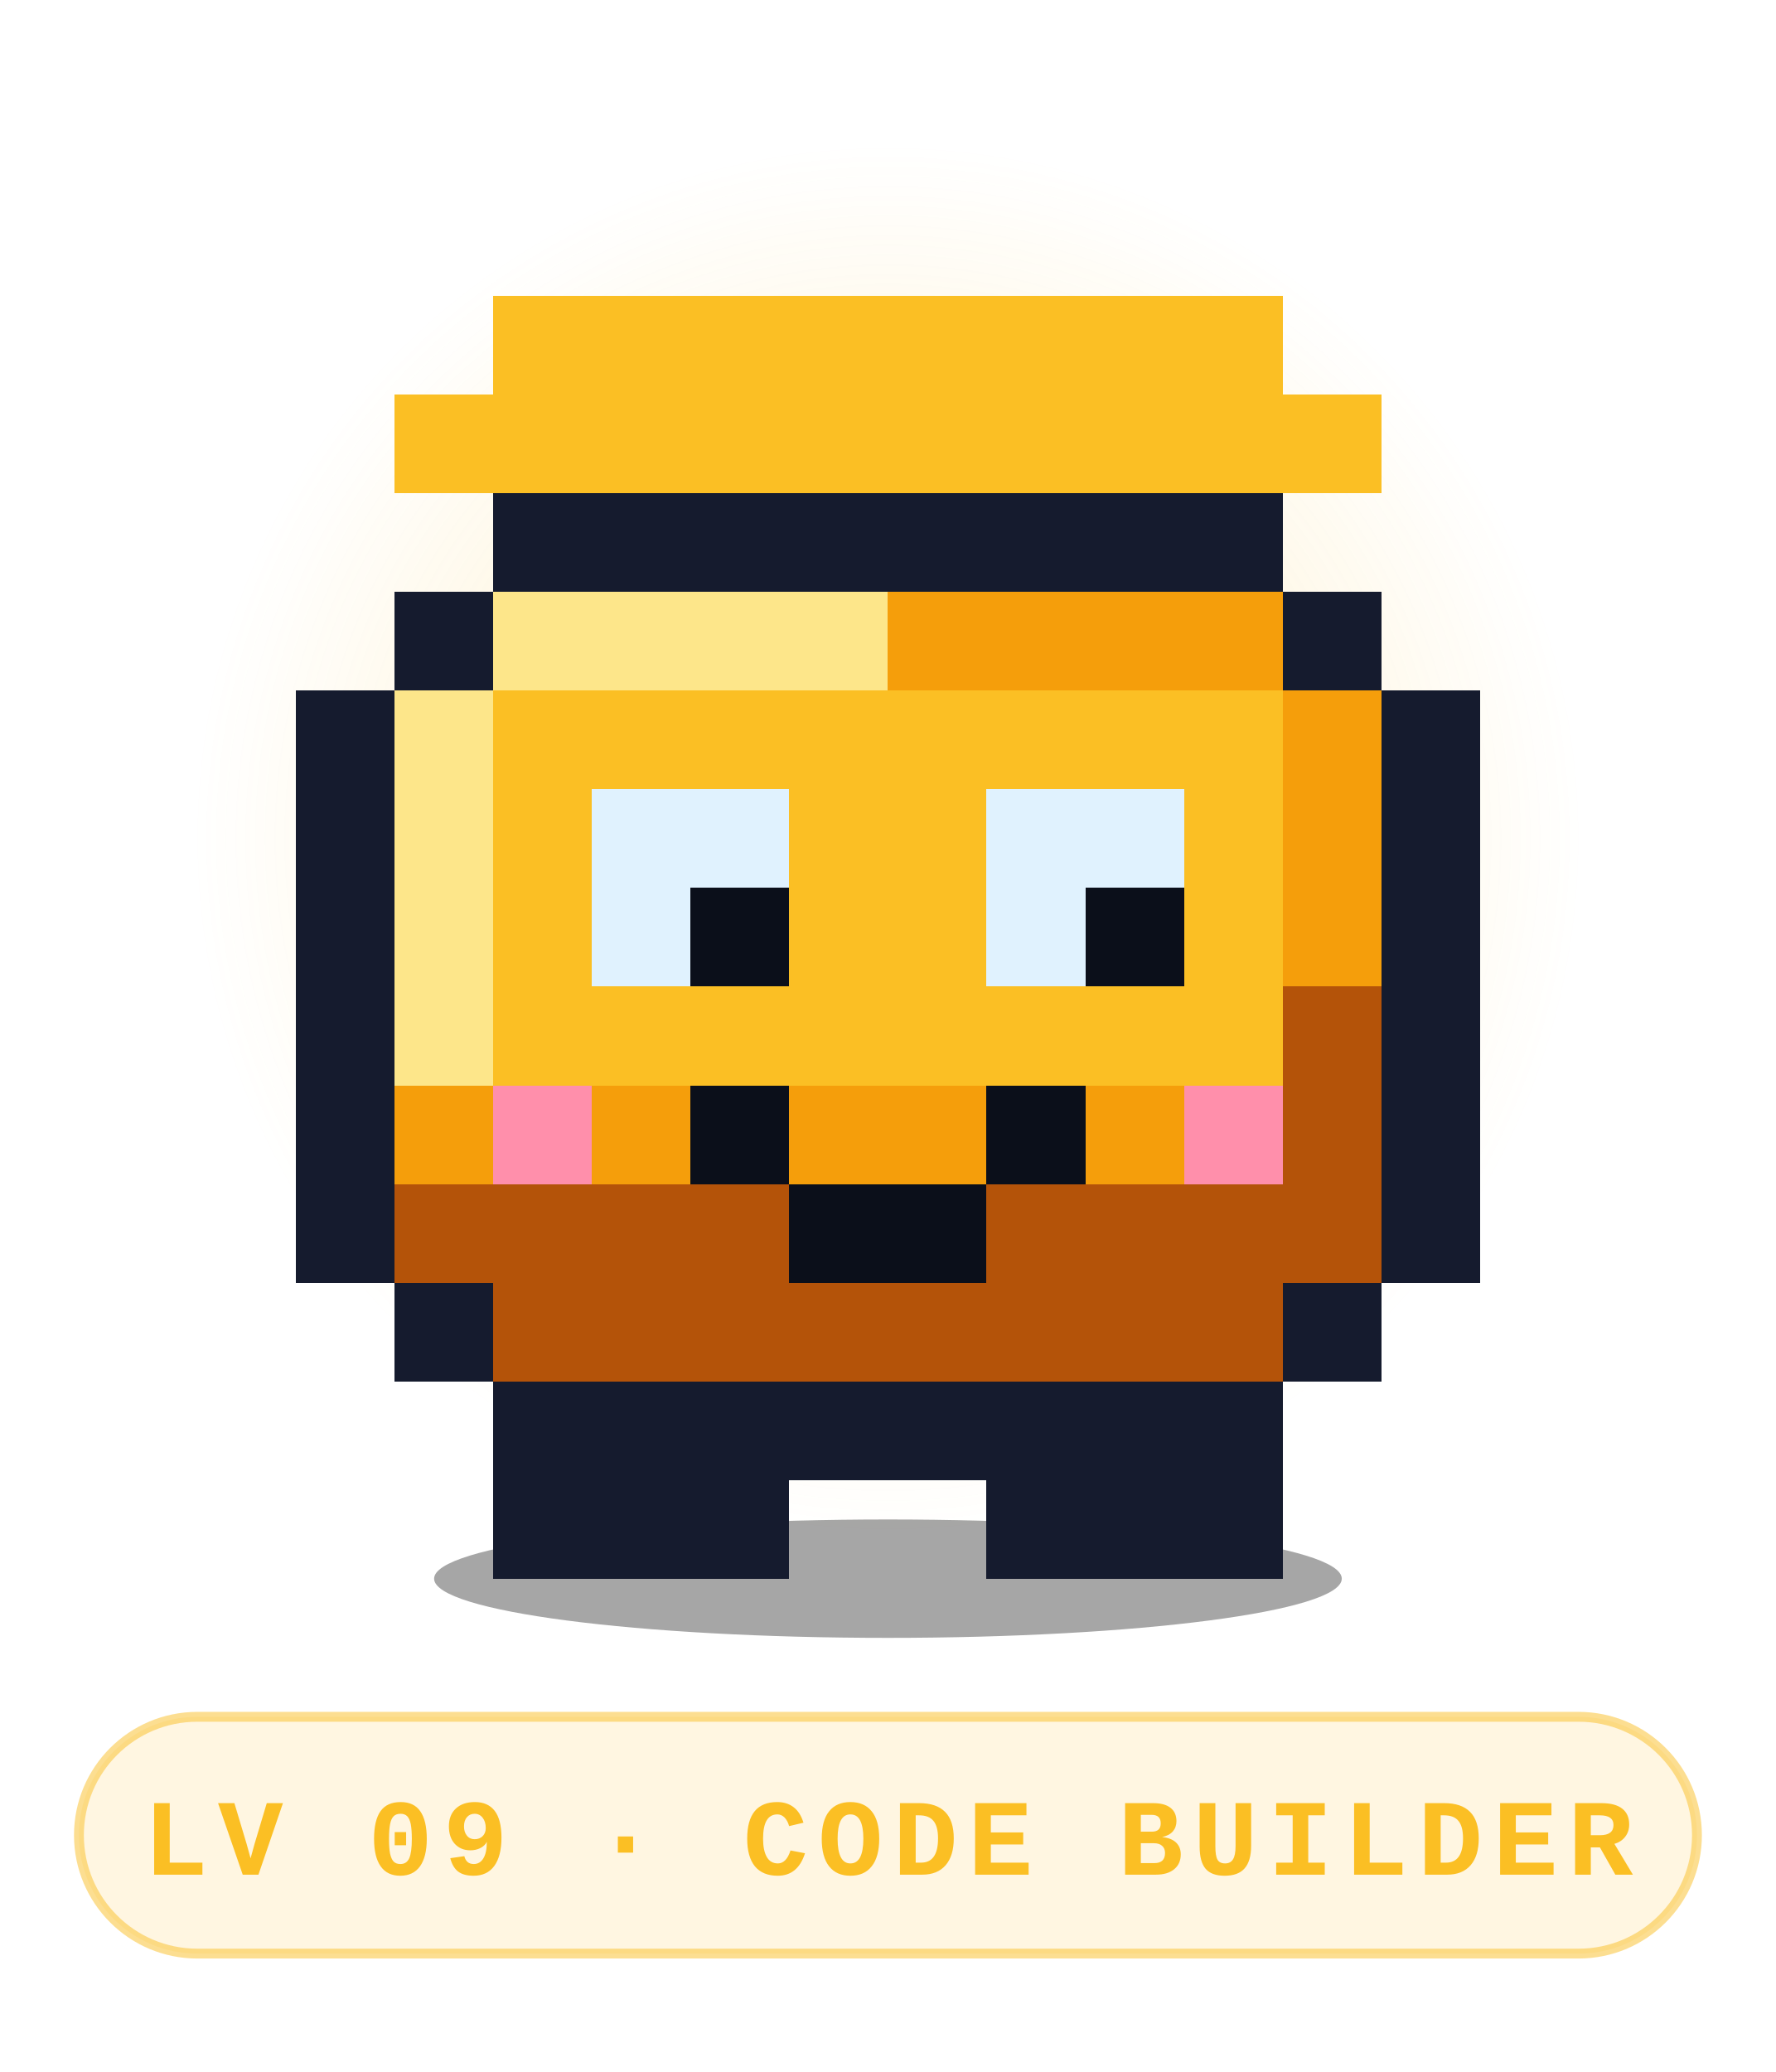
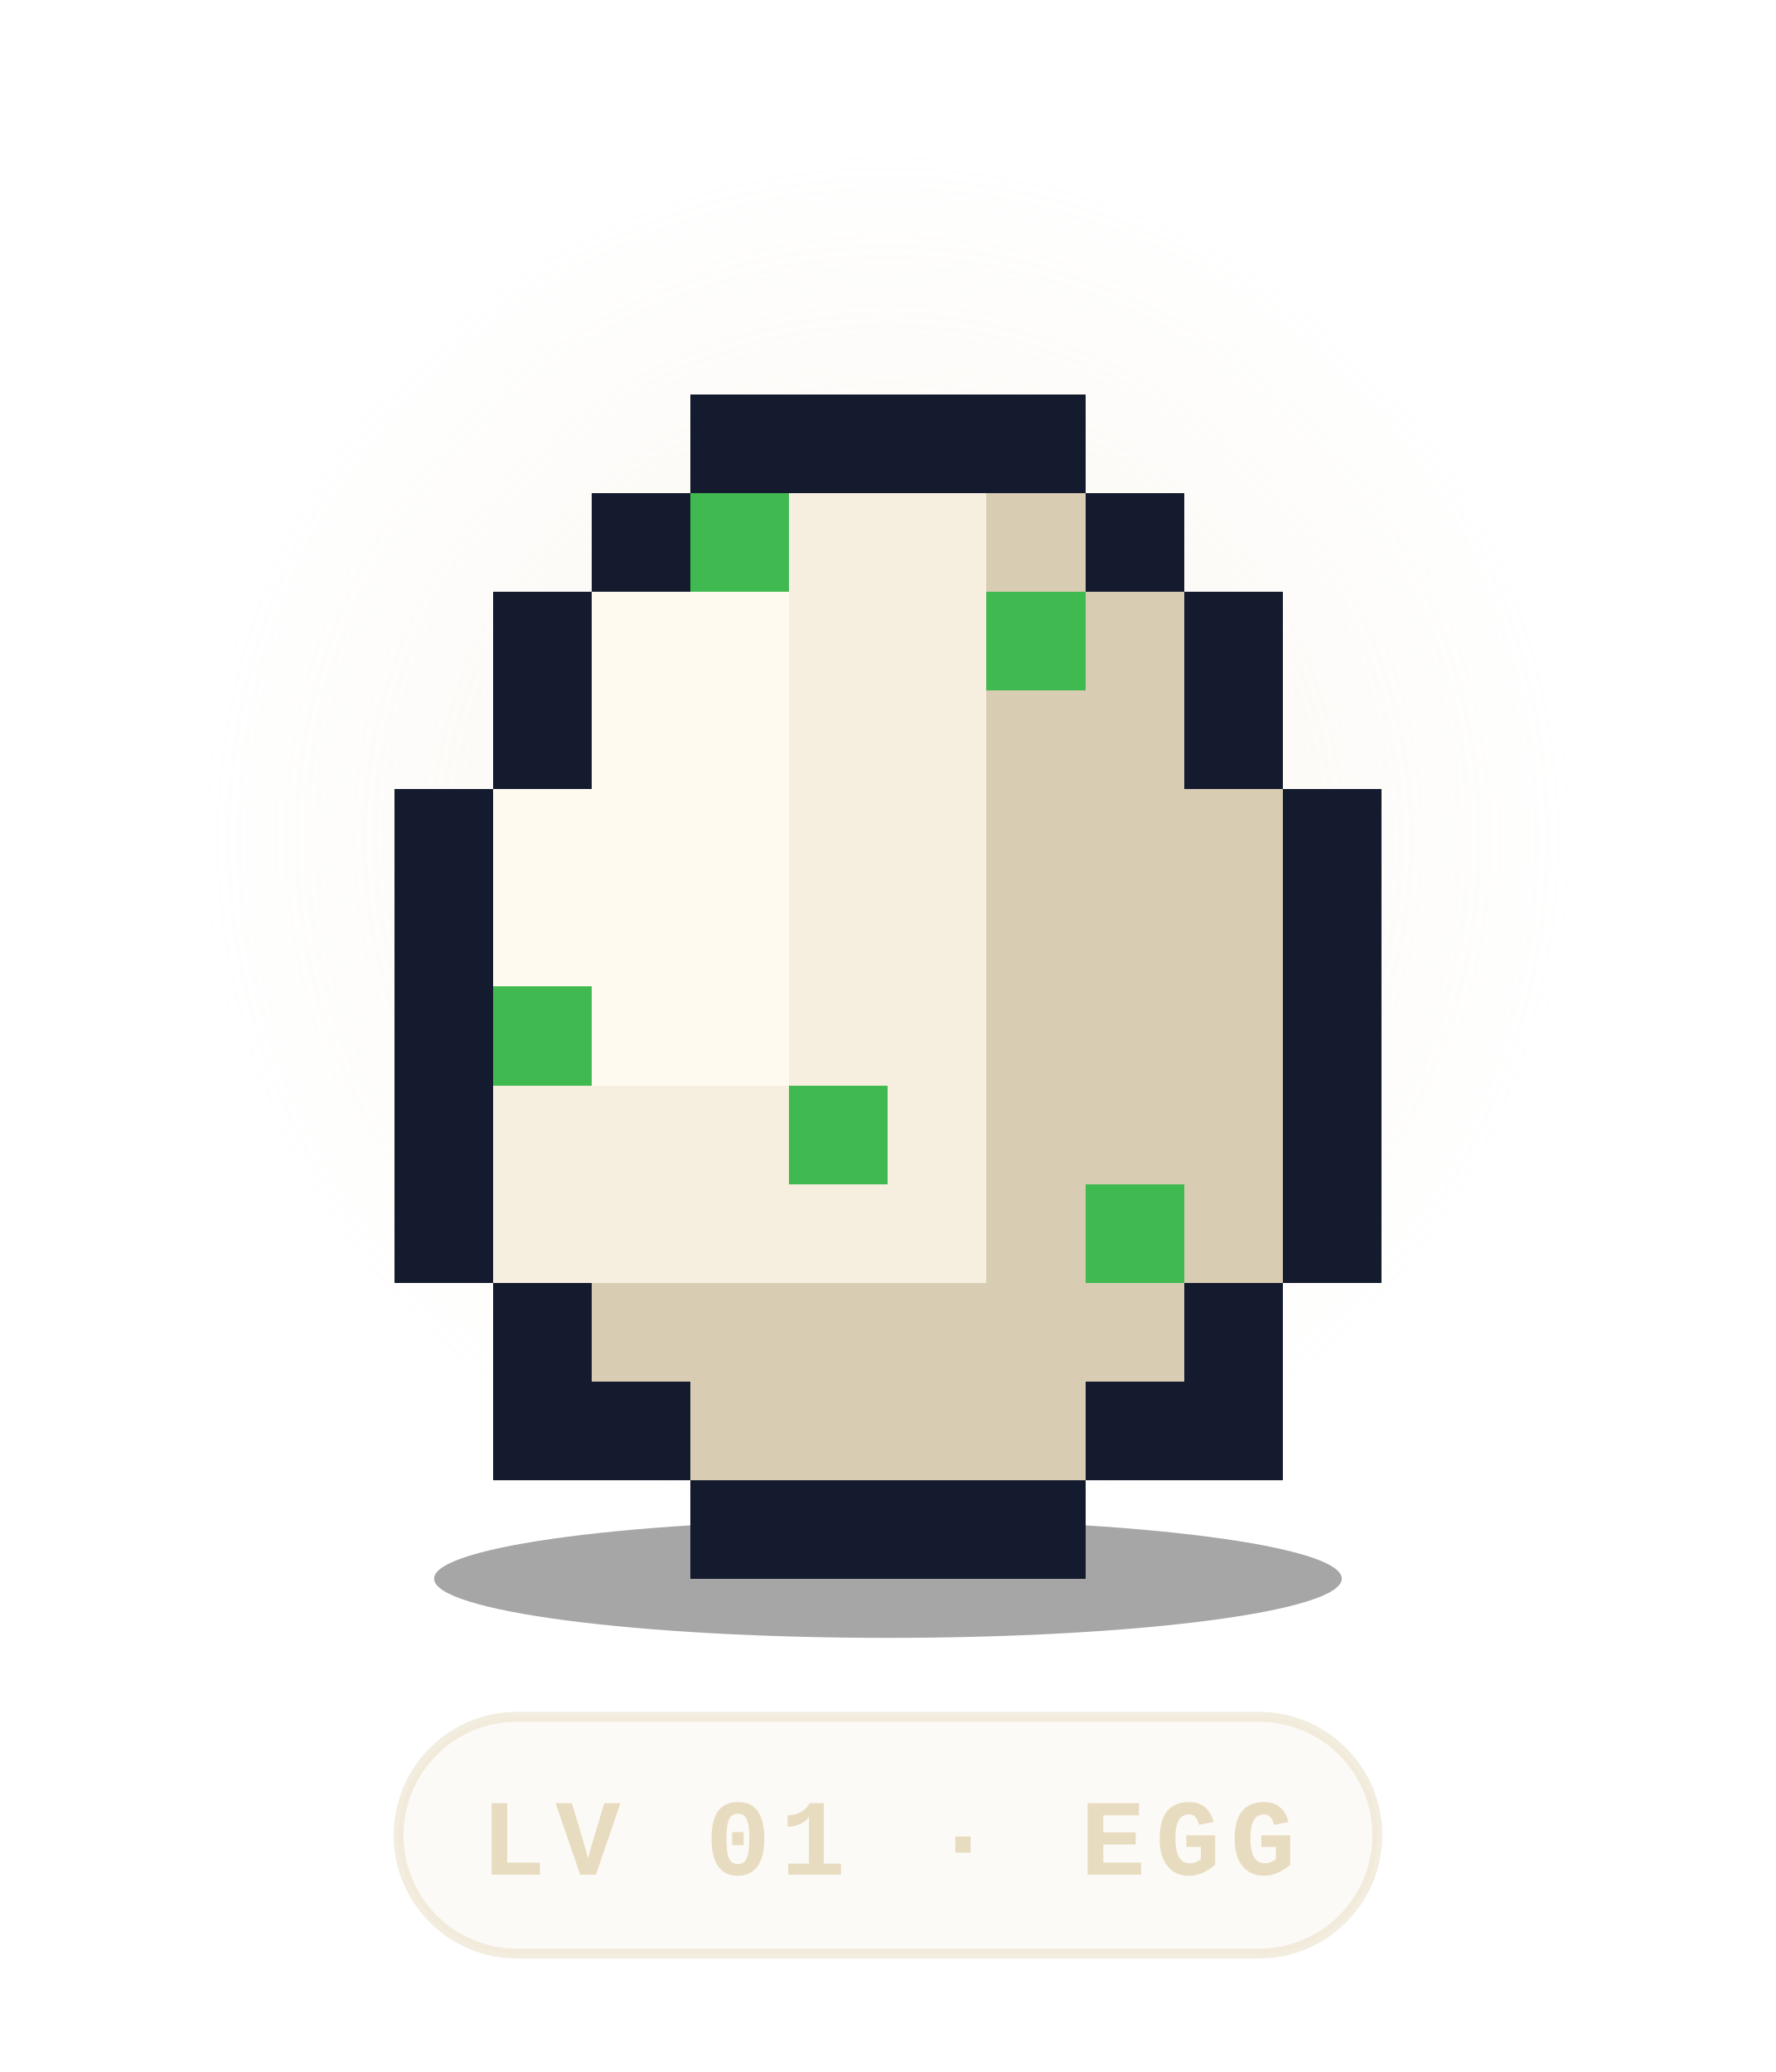
- <svg xmlns="http://www.w3.org/2000/svg" width="180" height="210" viewBox="0 0 180 210" role="img" aria-label="Nova, level 9 Code Builder" font-family="ui-monospace, 'SF Mono', SFMono-Regular, Menlo, Consolas, 'Liberation Mono', monospace">
+ <svg xmlns="http://www.w3.org/2000/svg" width="180" height="210" viewBox="0 0 180 210" role="img" aria-label="Nova, level 1 Egg" font-family="ui-monospace, 'SF Mono', SFMono-Regular, Menlo, Consolas, 'Liberation Mono', monospace">
  <defs>
    <radialGradient id="mini-glow">
-       <stop offset="0" stop-color="#fbbf24" stop-opacity="0.28" />
-       <stop offset="1" stop-color="#fbbf24" stop-opacity="0" />
+       <stop offset="0" stop-color="#e8dcc0" stop-opacity="0.28" />
+       <stop offset="1" stop-color="#e8dcc0" stop-opacity="0" />
    </radialGradient>
  </defs>
  <style>
.bob{animation:bob 1.1s steps(1) infinite alternate}
@keyframes bob{from{transform:translateY(0)}to{transform:translateY(-5px)}}
@media (prefers-reduced-motion:reduce){.bob{animation:none}}
</style>
  <circle cx="90" cy="85" r="70" fill="url(#mini-glow)" />
  <ellipse cx="90" cy="160" rx="46" ry="6" fill="#000" opacity="0.35" />
  <g transform="translate(10 0)" shape-rendering="crispEdges">
    <g class="bob">
-       <rect x="40" y="30" width="80" height="10" fill="#fbbf24" />
-       <rect x="30" y="40" width="100" height="10" fill="#fbbf24" />
-       <rect x="40" y="50" width="80" height="10" fill="#151b2e" />
-       <rect x="30" y="60" width="10" height="10" fill="#151b2e" />
-       <rect x="40" y="60" width="40" height="10" fill="#fde68a" />
-       <rect x="80" y="60" width="40" height="10" fill="#f59e0b" />
-       <rect x="120" y="60" width="10" height="10" fill="#151b2e" />
-       <rect x="20" y="70" width="10" height="10" fill="#151b2e" />
-       <rect x="30" y="70" width="10" height="10" fill="#fde68a" />
-       <rect x="40" y="70" width="80" height="10" fill="#fbbf24" />
-       <rect x="120" y="70" width="10" height="10" fill="#f59e0b" />
-       <rect x="130" y="70" width="10" height="10" fill="#151b2e" />
-       <rect x="20" y="80" width="10" height="10" fill="#151b2e" />
-       <rect x="30" y="80" width="10" height="10" fill="#fde68a" />
-       <rect x="40" y="80" width="10" height="10" fill="#fbbf24" />
-       <rect x="50" y="80" width="20" height="10" fill="#e0f2fe" />
-       <rect x="70" y="80" width="20" height="10" fill="#fbbf24" />
-       <rect x="90" y="80" width="20" height="10" fill="#e0f2fe" />
-       <rect x="110" y="80" width="10" height="10" fill="#fbbf24" />
-       <rect x="120" y="80" width="10" height="10" fill="#f59e0b" />
-       <rect x="130" y="80" width="10" height="10" fill="#151b2e" />
-       <rect x="20" y="90" width="10" height="10" fill="#151b2e" />
-       <rect x="30" y="90" width="10" height="10" fill="#fde68a" />
-       <rect x="40" y="90" width="10" height="10" fill="#fbbf24" />
-       <rect x="50" y="90" width="10" height="10" fill="#e0f2fe" />
-       <rect x="60" y="90" width="10" height="10" fill="#0b0f1a" />
-       <rect x="70" y="90" width="20" height="10" fill="#fbbf24" />
-       <rect x="90" y="90" width="10" height="10" fill="#e0f2fe" />
-       <rect x="100" y="90" width="10" height="10" fill="#0b0f1a" />
-       <rect x="110" y="90" width="10" height="10" fill="#fbbf24" />
-       <rect x="120" y="90" width="10" height="10" fill="#f59e0b" />
-       <rect x="130" y="90" width="10" height="10" fill="#151b2e" />
-       <rect x="20" y="100" width="10" height="10" fill="#151b2e" />
-       <rect x="30" y="100" width="10" height="10" fill="#fde68a" />
-       <rect x="40" y="100" width="80" height="10" fill="#fbbf24" />
-       <rect x="120" y="100" width="10" height="10" fill="#b45309" />
-       <rect x="130" y="100" width="10" height="10" fill="#151b2e" />
-       <rect x="20" y="110" width="10" height="10" fill="#151b2e" />
-       <rect x="30" y="110" width="10" height="10" fill="#f59e0b" />
-       <rect x="40" y="110" width="10" height="10" fill="#ff8fab" />
-       <rect x="50" y="110" width="10" height="10" fill="#f59e0b" />
-       <rect x="60" y="110" width="10" height="10" fill="#0b0f1a" />
-       <rect x="70" y="110" width="20" height="10" fill="#f59e0b" />
-       <rect x="90" y="110" width="10" height="10" fill="#0b0f1a" />
-       <rect x="100" y="110" width="10" height="10" fill="#f59e0b" />
-       <rect x="110" y="110" width="10" height="10" fill="#ff8fab" />
-       <rect x="120" y="110" width="10" height="10" fill="#b45309" />
-       <rect x="130" y="110" width="10" height="10" fill="#151b2e" />
-       <rect x="20" y="120" width="10" height="10" fill="#151b2e" />
-       <rect x="30" y="120" width="40" height="10" fill="#b45309" />
-       <rect x="70" y="120" width="20" height="10" fill="#0b0f1a" />
-       <rect x="90" y="120" width="40" height="10" fill="#b45309" />
-       <rect x="130" y="120" width="10" height="10" fill="#151b2e" />
-       <rect x="30" y="130" width="10" height="10" fill="#151b2e" />
-       <rect x="40" y="130" width="80" height="10" fill="#b45309" />
-       <rect x="120" y="130" width="10" height="10" fill="#151b2e" />
-       <rect x="40" y="140" width="80" height="10" fill="#151b2e" />
-       <rect x="40" y="150" width="30" height="10" fill="#151b2e" />
-       <rect x="90" y="150" width="30" height="10" fill="#151b2e" />
+       <rect x="60" y="40" width="40" height="10" fill="#151b2e" />
+       <rect x="50" y="50" width="10" height="10" fill="#151b2e" />
+       <rect x="60" y="50" width="10" height="10" fill="#3fb950" />
+       <rect x="70" y="50" width="20" height="10" fill="#f6efe0" />
+       <rect x="90" y="50" width="10" height="10" fill="#d8ccb2" />
+       <rect x="100" y="50" width="10" height="10" fill="#151b2e" />
+       <rect x="40" y="60" width="10" height="10" fill="#151b2e" />
+       <rect x="50" y="60" width="20" height="10" fill="#fffaf0" />
+       <rect x="70" y="60" width="20" height="10" fill="#f6efe0" />
+       <rect x="90" y="60" width="10" height="10" fill="#3fb950" />
+       <rect x="100" y="60" width="10" height="10" fill="#d8ccb2" />
+       <rect x="110" y="60" width="10" height="10" fill="#151b2e" />
+       <rect x="40" y="70" width="10" height="10" fill="#151b2e" />
+       <rect x="50" y="70" width="20" height="10" fill="#fffaf0" />
+       <rect x="70" y="70" width="20" height="10" fill="#f6efe0" />
+       <rect x="90" y="70" width="20" height="10" fill="#d8ccb2" />
+       <rect x="110" y="70" width="10" height="10" fill="#151b2e" />
+       <rect x="30" y="80" width="10" height="10" fill="#151b2e" />
+       <rect x="40" y="80" width="30" height="10" fill="#fffaf0" />
+       <rect x="70" y="80" width="20" height="10" fill="#f6efe0" />
+       <rect x="90" y="80" width="30" height="10" fill="#d8ccb2" />
+       <rect x="120" y="80" width="10" height="10" fill="#151b2e" />
+       <rect x="30" y="90" width="10" height="10" fill="#151b2e" />
+       <rect x="40" y="90" width="30" height="10" fill="#fffaf0" />
+       <rect x="70" y="90" width="20" height="10" fill="#f6efe0" />
+       <rect x="90" y="90" width="30" height="10" fill="#d8ccb2" />
+       <rect x="120" y="90" width="10" height="10" fill="#151b2e" />
+       <rect x="30" y="100" width="10" height="10" fill="#151b2e" />
+       <rect x="40" y="100" width="10" height="10" fill="#3fb950" />
+       <rect x="50" y="100" width="20" height="10" fill="#fffaf0" />
+       <rect x="70" y="100" width="20" height="10" fill="#f6efe0" />
+       <rect x="90" y="100" width="30" height="10" fill="#d8ccb2" />
+       <rect x="120" y="100" width="10" height="10" fill="#151b2e" />
+       <rect x="30" y="110" width="10" height="10" fill="#151b2e" />
+       <rect x="40" y="110" width="30" height="10" fill="#f6efe0" />
+       <rect x="70" y="110" width="10" height="10" fill="#3fb950" />
+       <rect x="80" y="110" width="10" height="10" fill="#f6efe0" />
+       <rect x="90" y="110" width="30" height="10" fill="#d8ccb2" />
+       <rect x="120" y="110" width="10" height="10" fill="#151b2e" />
+       <rect x="30" y="120" width="10" height="10" fill="#151b2e" />
+       <rect x="40" y="120" width="50" height="10" fill="#f6efe0" />
+       <rect x="90" y="120" width="10" height="10" fill="#d8ccb2" />
+       <rect x="100" y="120" width="10" height="10" fill="#3fb950" />
+       <rect x="110" y="120" width="10" height="10" fill="#d8ccb2" />
+       <rect x="120" y="120" width="10" height="10" fill="#151b2e" />
+       <rect x="40" y="130" width="10" height="10" fill="#151b2e" />
+       <rect x="50" y="130" width="60" height="10" fill="#d8ccb2" />
+       <rect x="110" y="130" width="10" height="10" fill="#151b2e" />
+       <rect x="40" y="140" width="20" height="10" fill="#151b2e" />
+       <rect x="60" y="140" width="40" height="10" fill="#d8ccb2" />
+       <rect x="100" y="140" width="20" height="10" fill="#151b2e" />
+       <rect x="60" y="150" width="40" height="10" fill="#151b2e" />
    </g>
  </g>
-   <rect x="8" y="174" width="164" height="24" rx="12" fill="#fbbf24" fill-opacity="0.14" stroke="#fbbf24" stroke-opacity="0.5" />
-   <text x="90" y="190" font-size="11" font-weight="700" letter-spacing="1" fill="#fbbf24" text-anchor="middle">LV 09 · CODE BUILDER</text>
+   <rect x="40.4" y="174" width="99.2" height="24" rx="12" fill="#e8dcc0" fill-opacity="0.14" stroke="#e8dcc0" stroke-opacity="0.5" />
+   <text x="90" y="190" font-size="11" font-weight="700" letter-spacing="1" fill="#e8dcc0" text-anchor="middle">LV 01 · EGG</text>
</svg>
